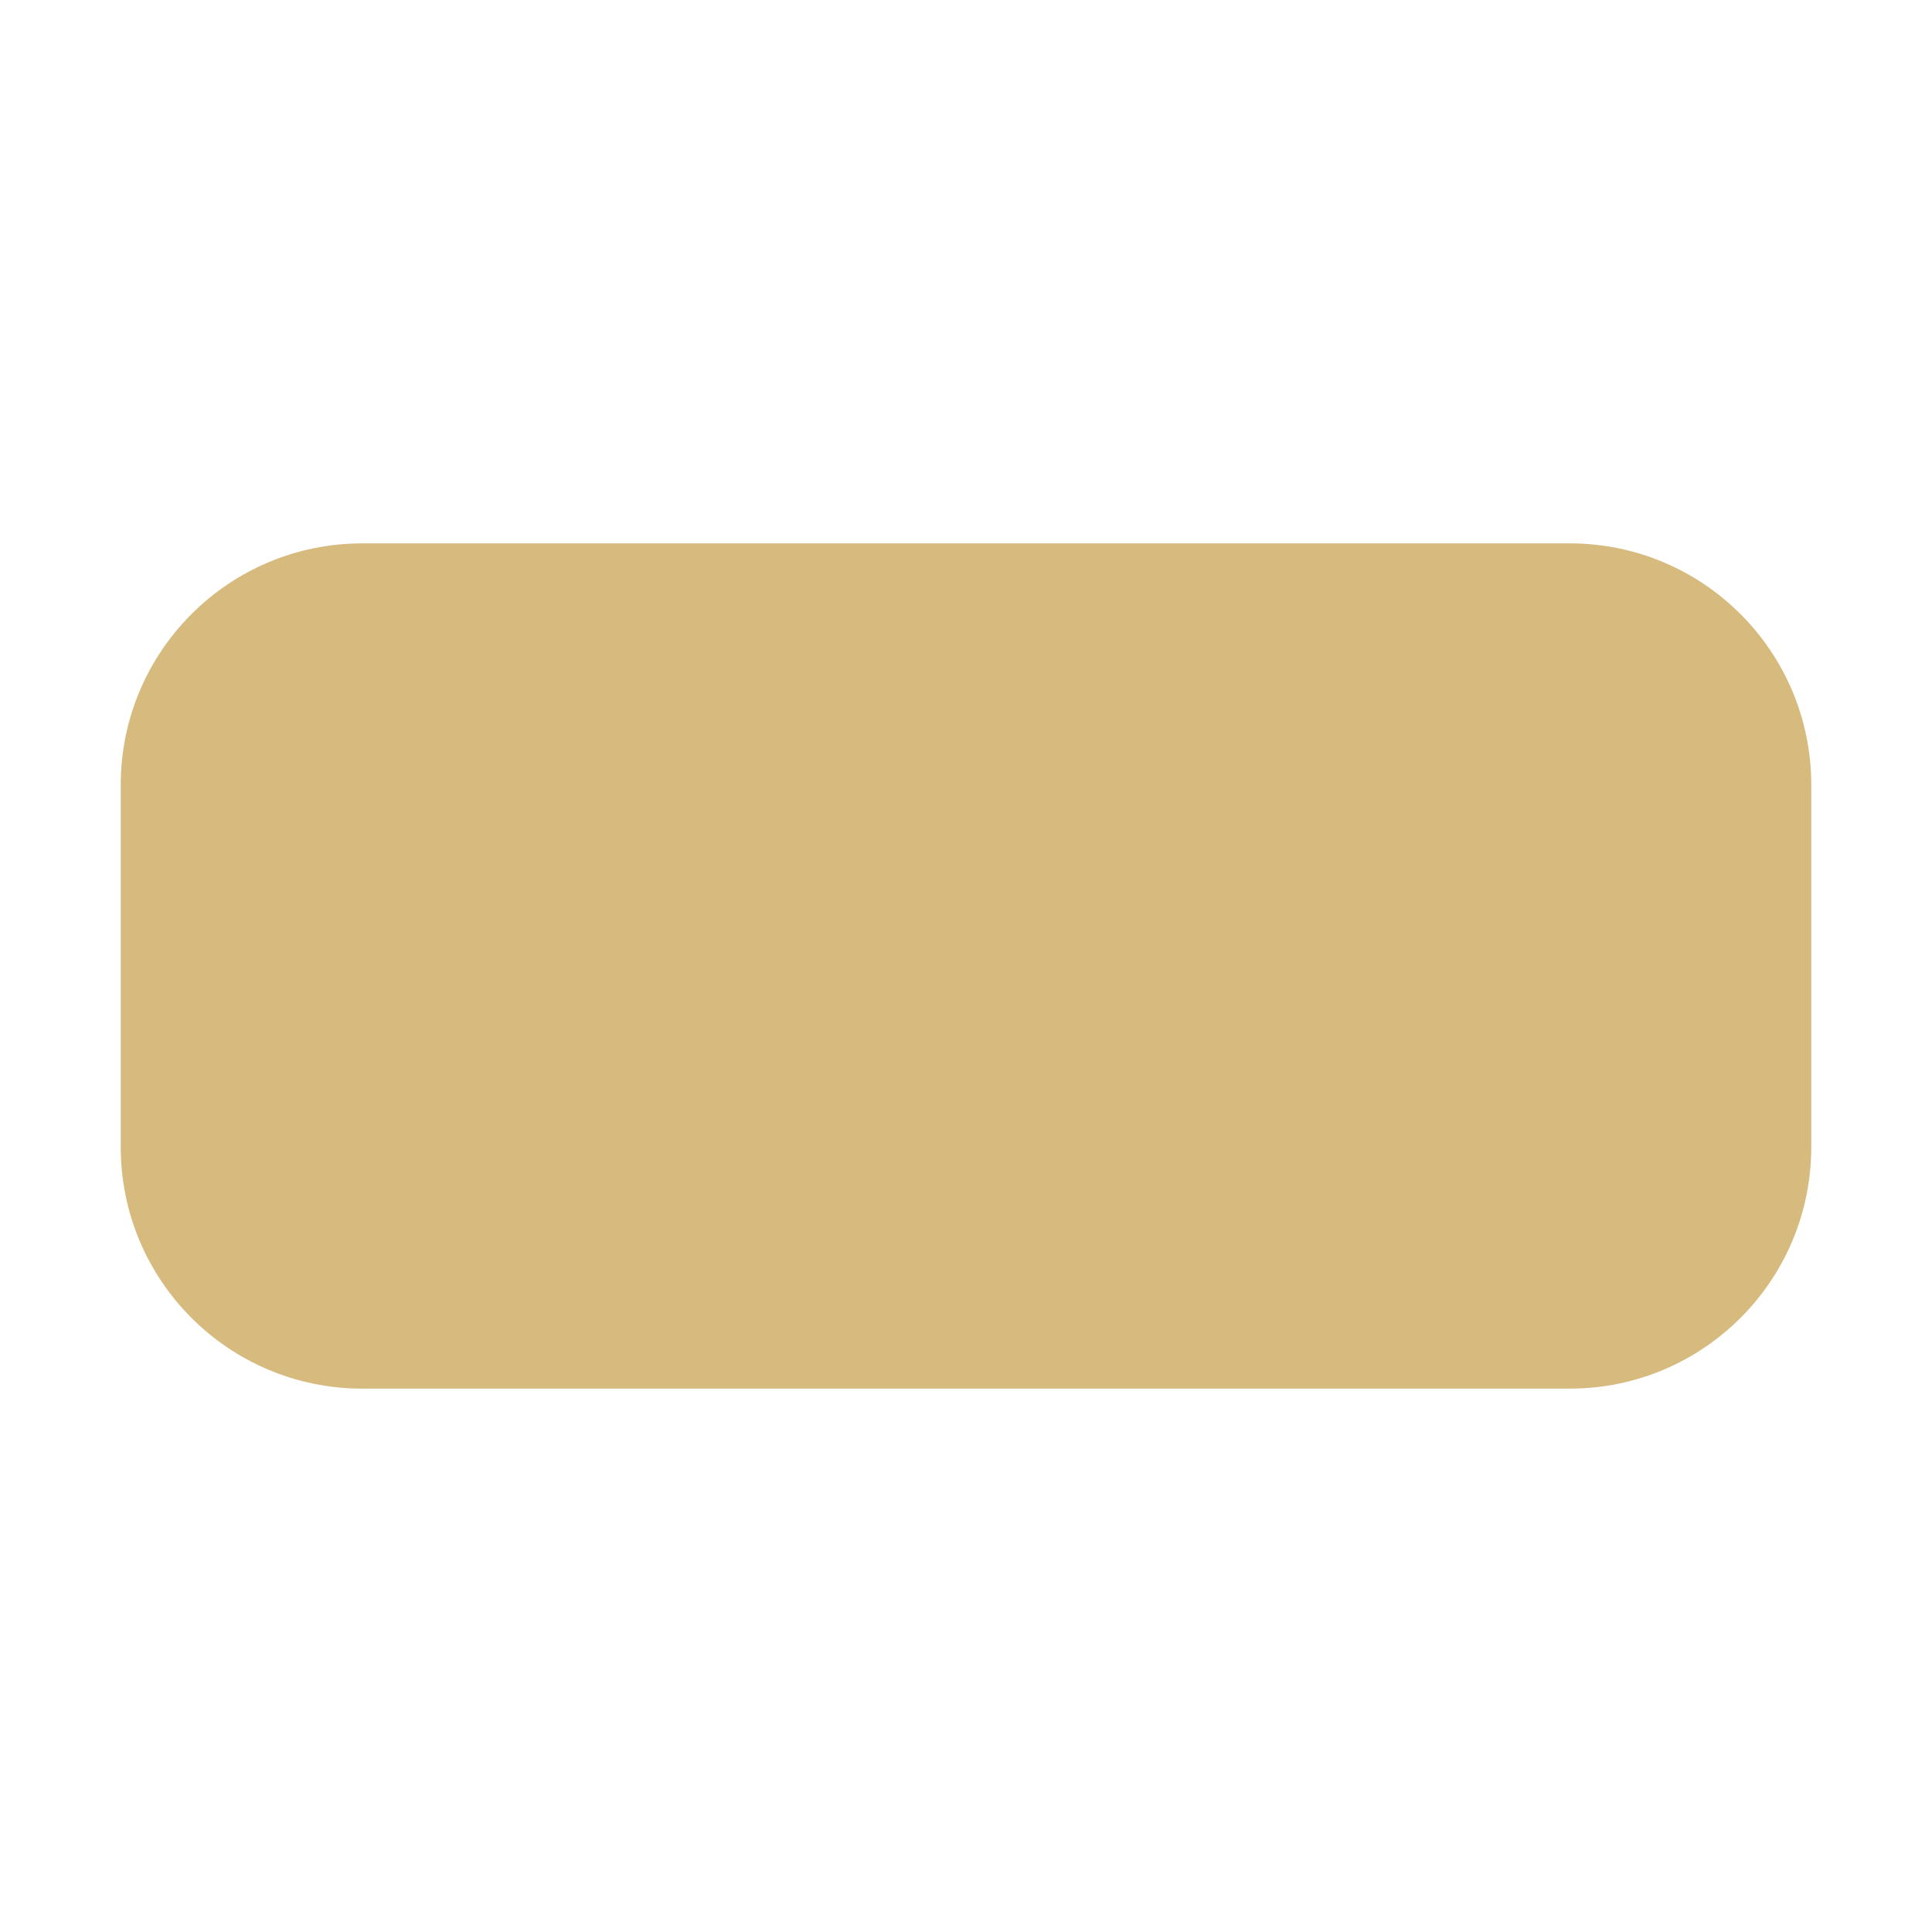
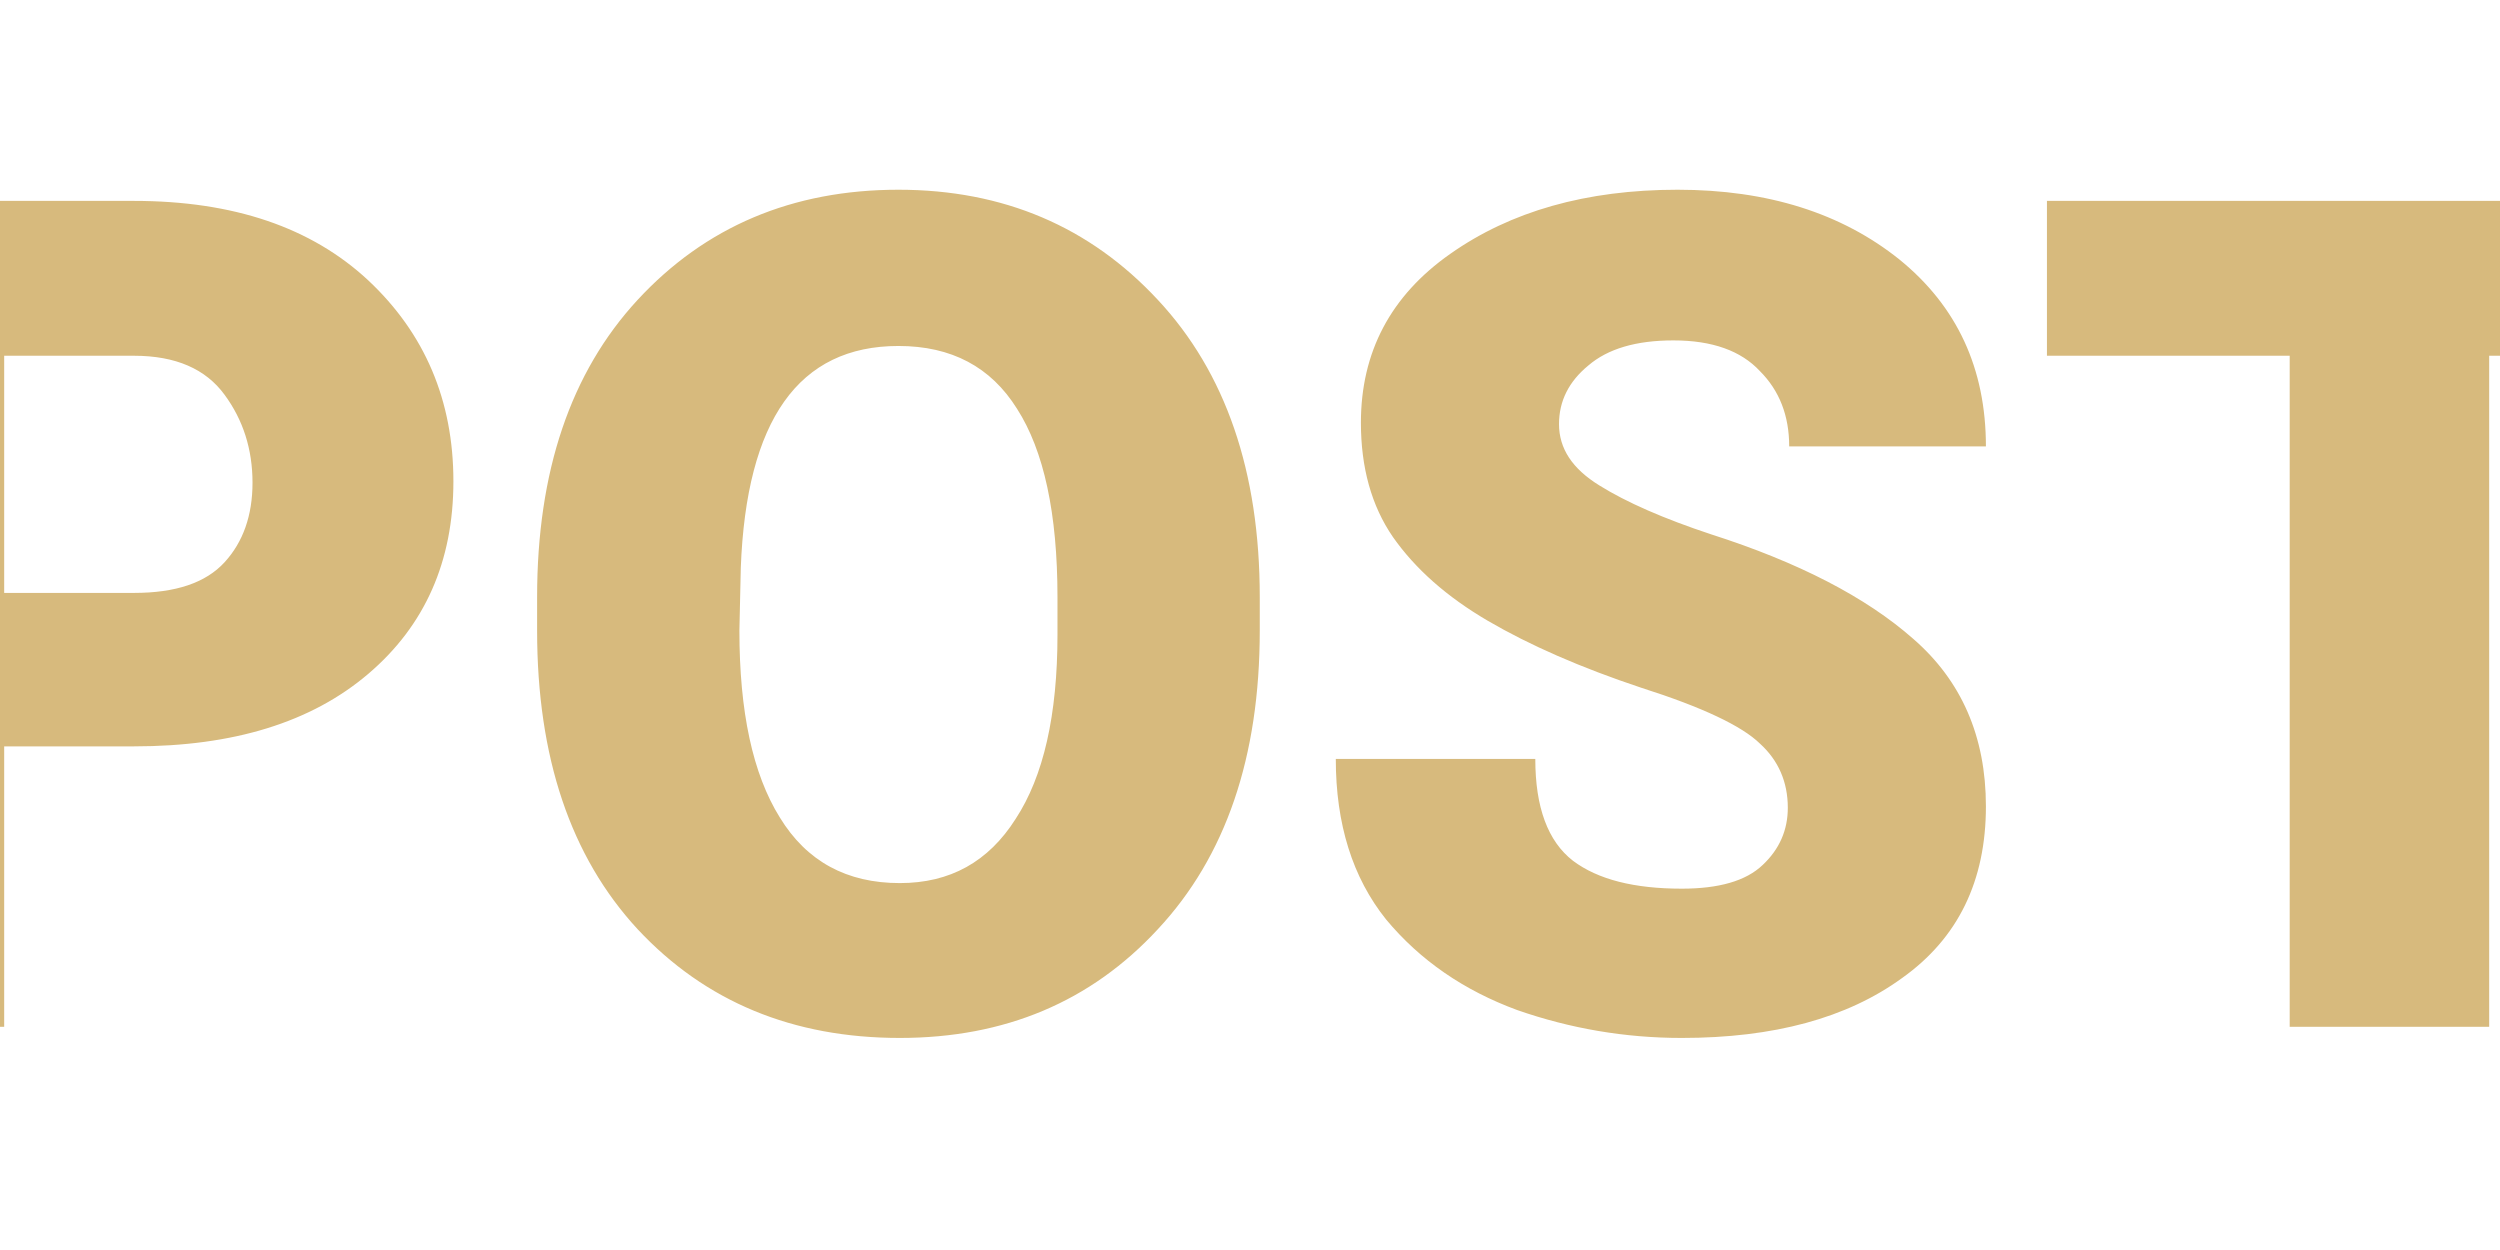
- <svg xmlns="http://www.w3.org/2000/svg" width="16" height="16" viewBox="0 0 16 16">
-   <rect x="1" y="4.5" width="14" height="7" rx="2" fill="#d7ba7d" />
+ <svg xmlns="http://www.w3.org/2000/svg" width="28" height="14" viewBox="0 0 28 14">
+   <text x="14" y="11.5" text-anchor="middle" font-family="-apple-system,Segoe UI,Roboto,sans-serif" font-size="13" font-weight="800" fill="#d7ba7d">POST</text>
</svg>
